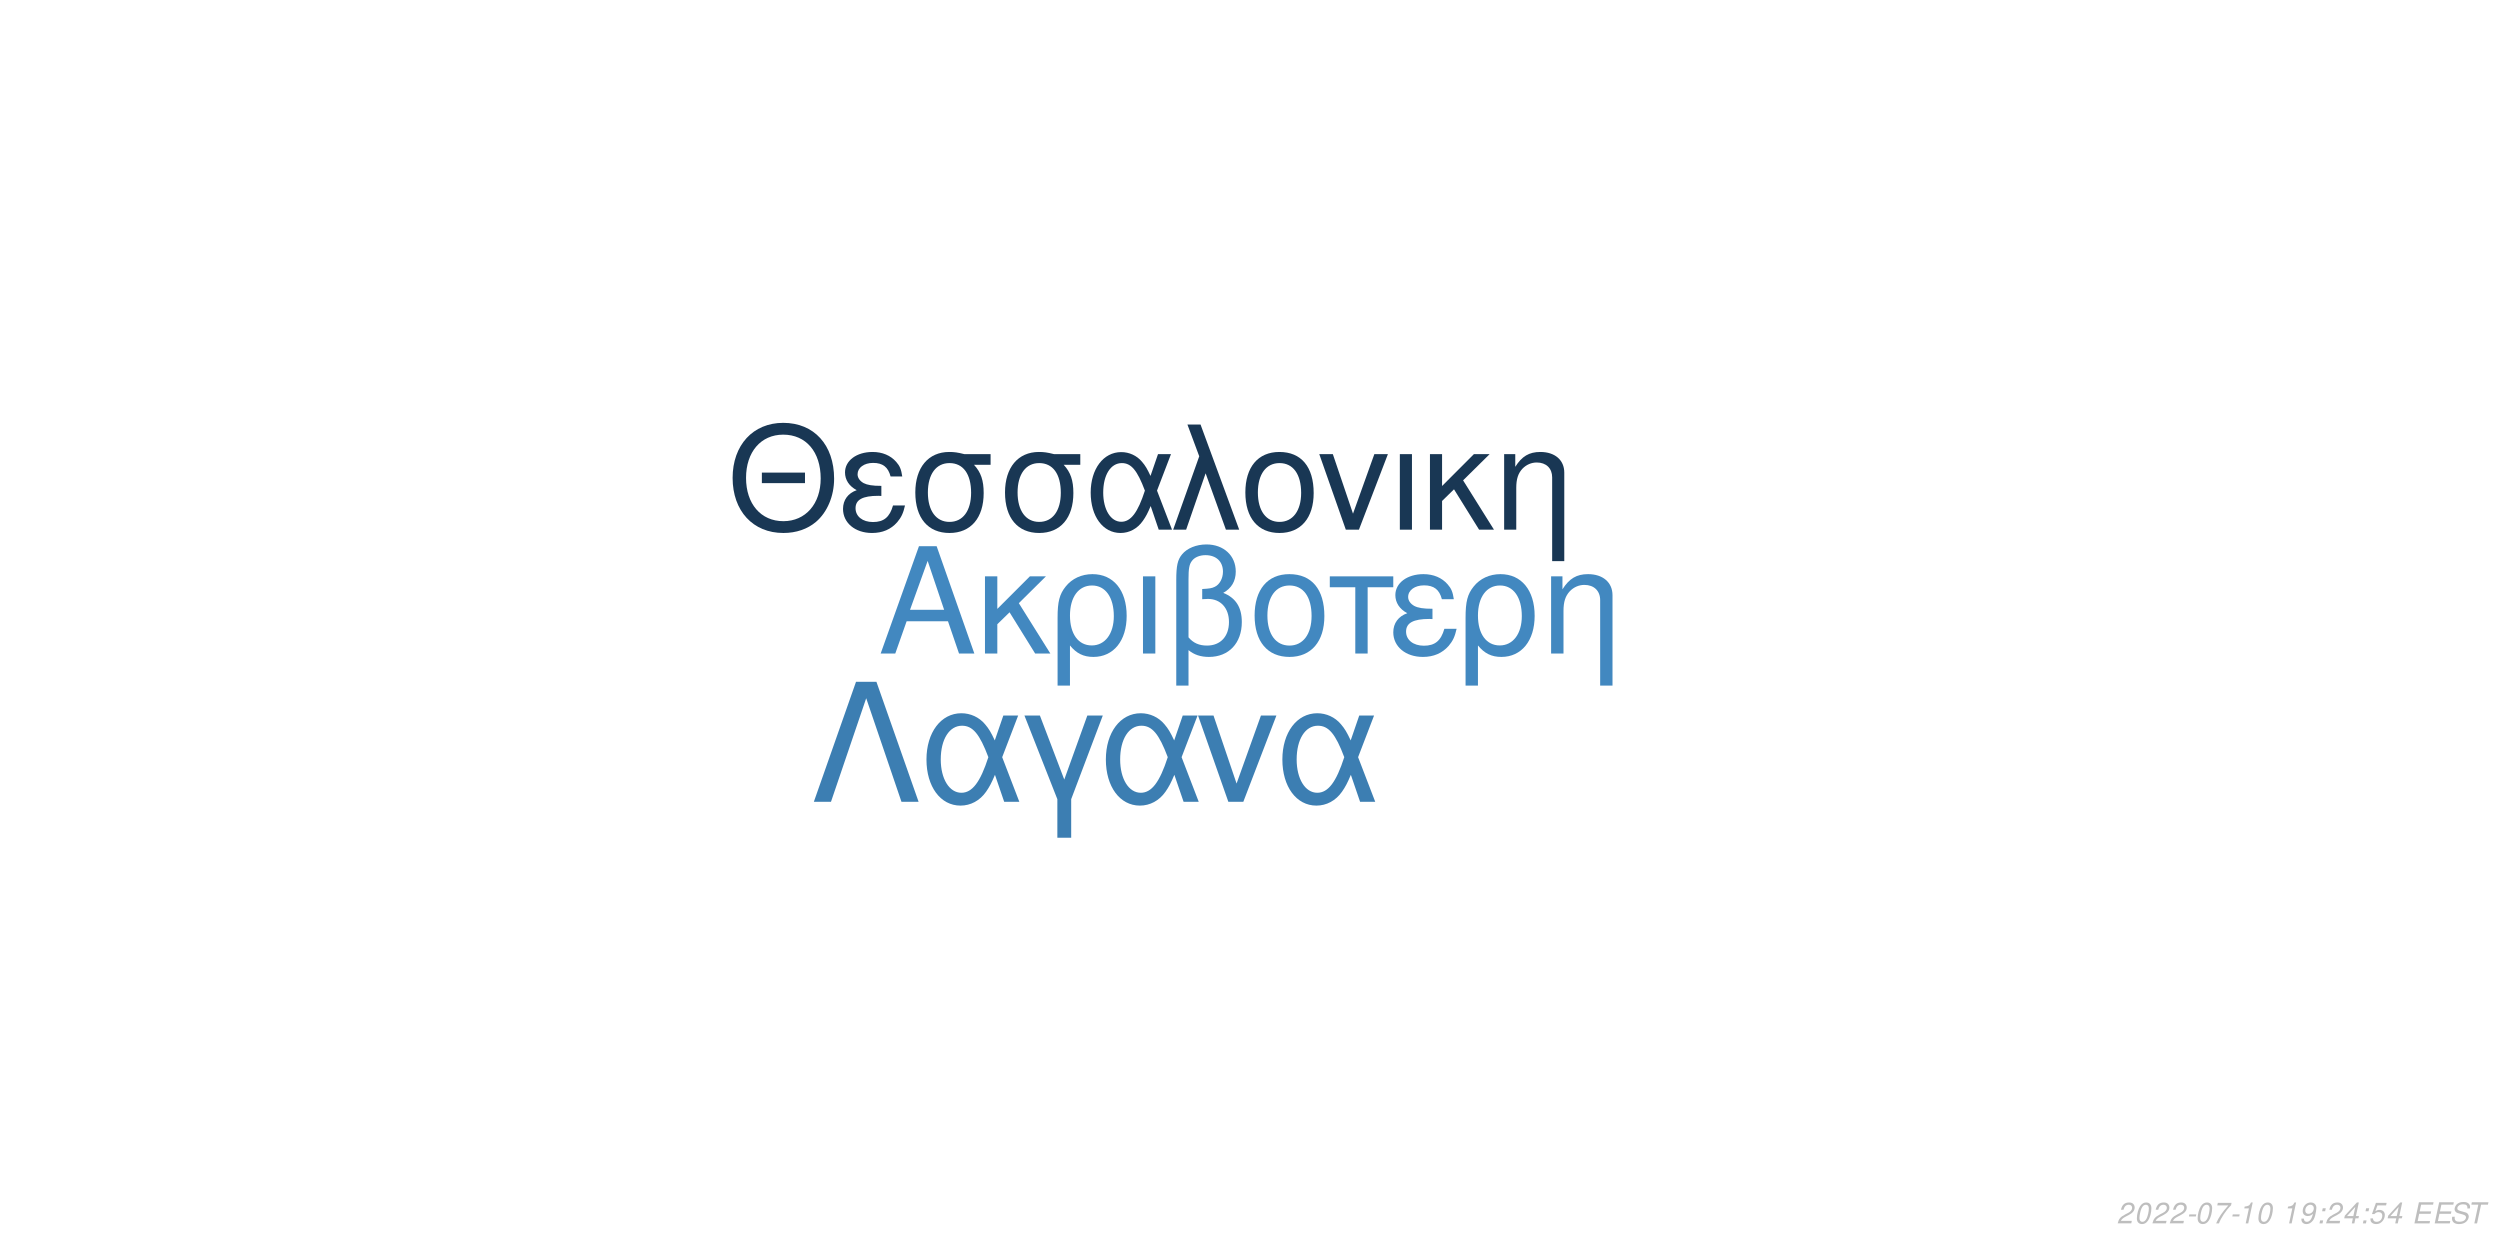
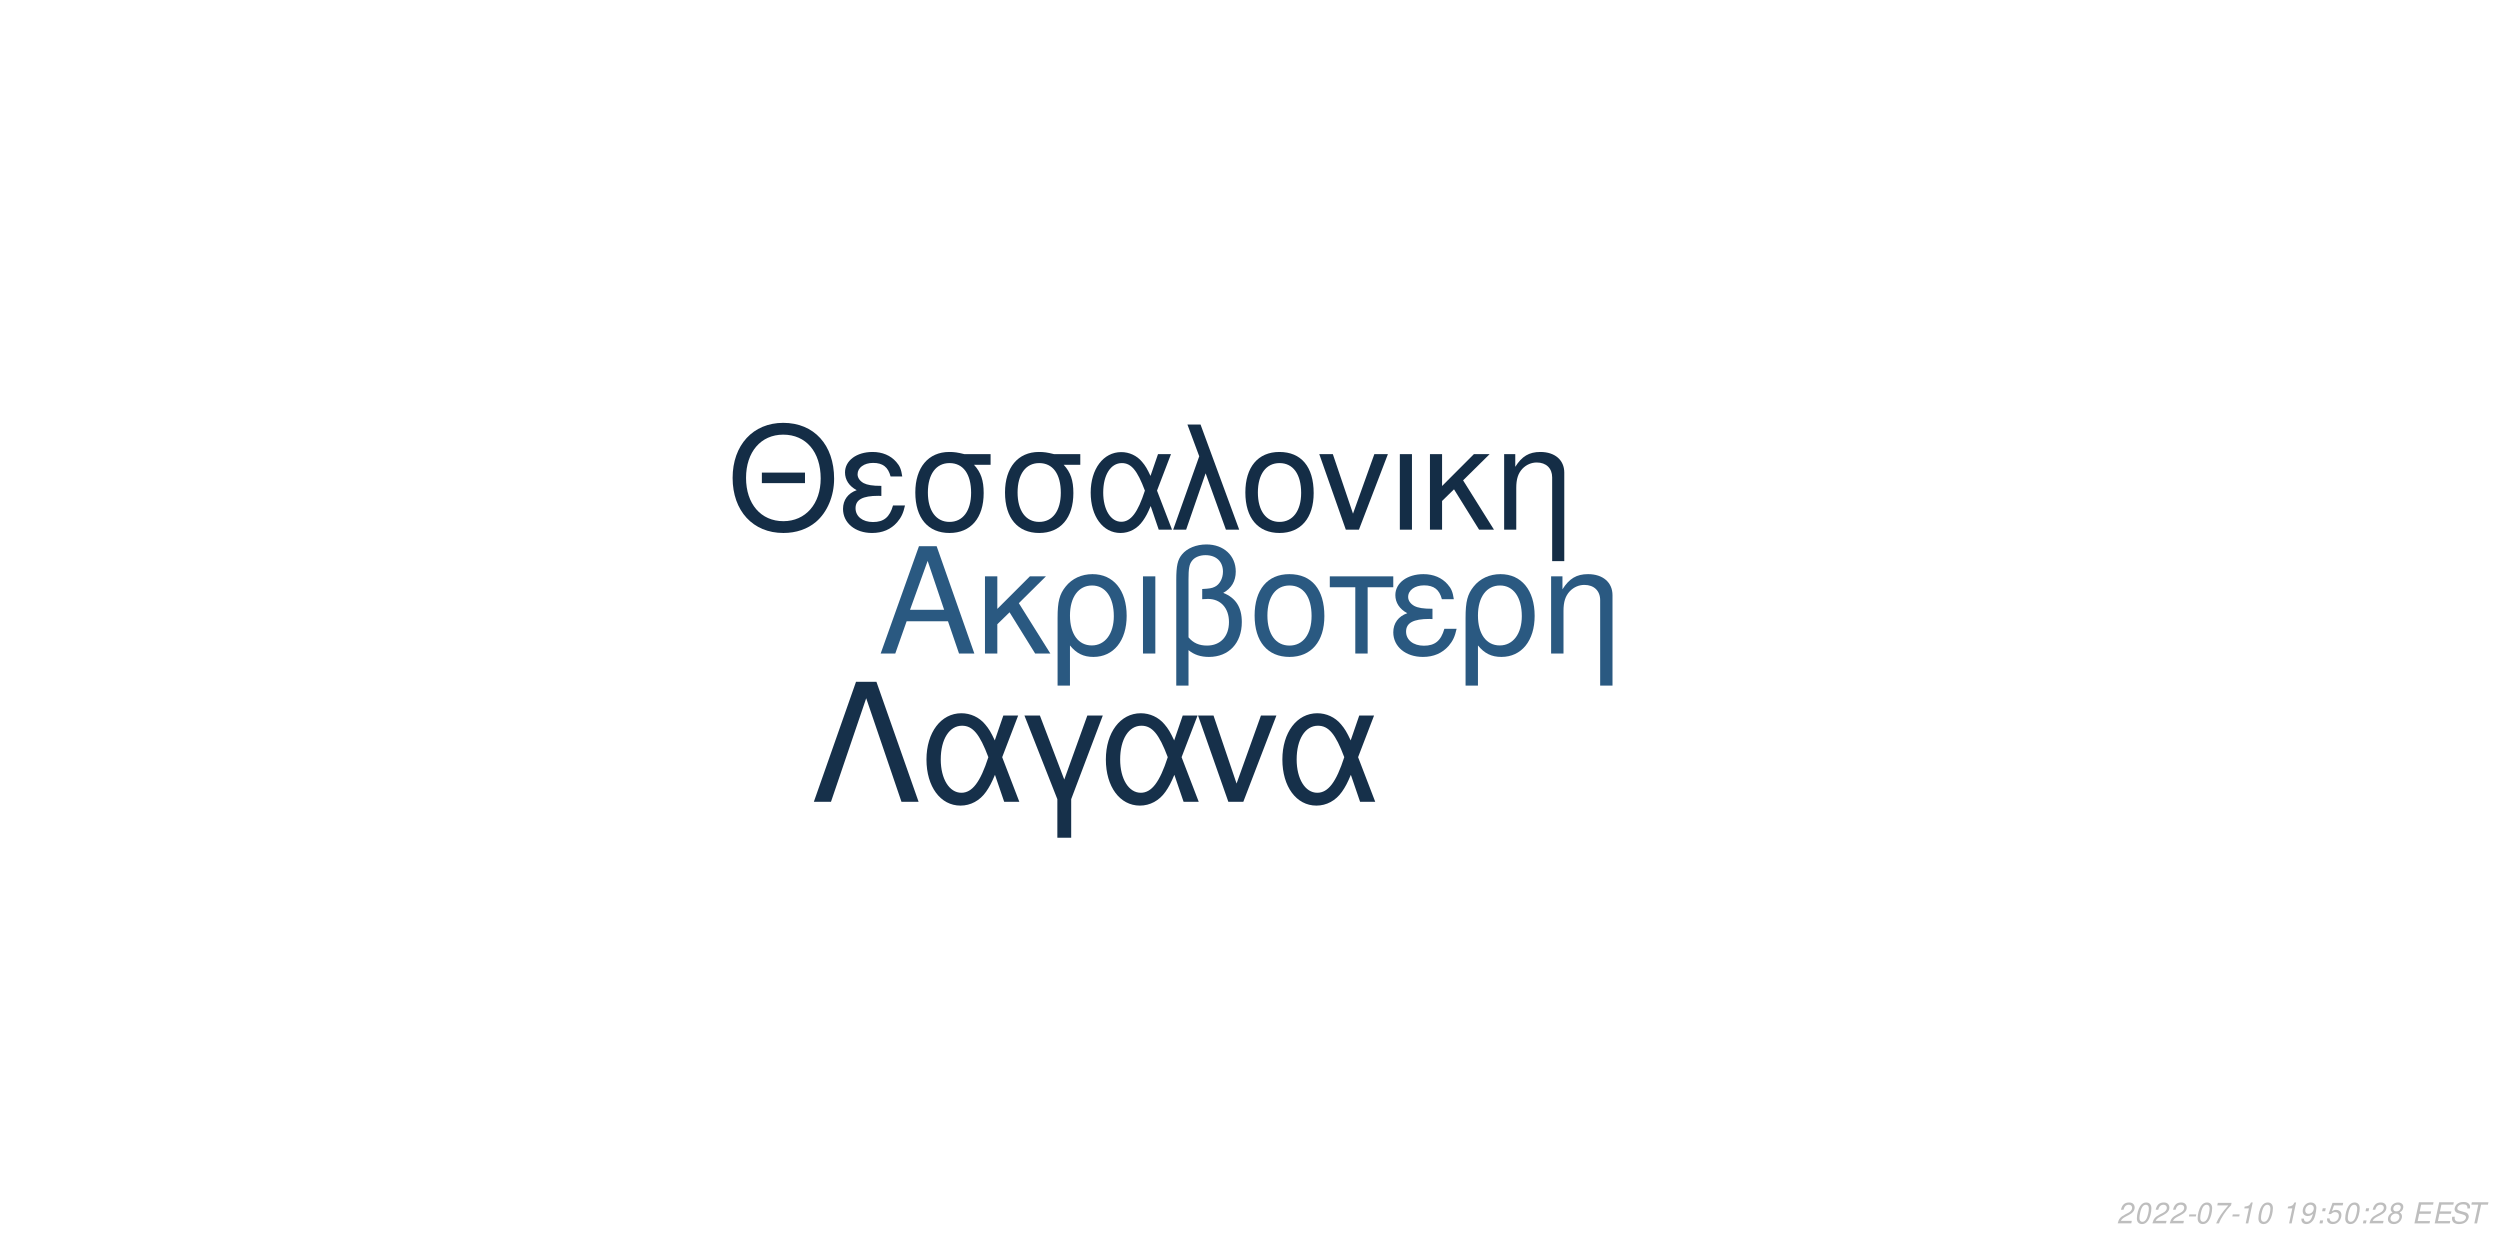
<svg xmlns="http://www.w3.org/2000/svg" xmlns:xlink="http://www.w3.org/1999/xlink" width="864pt" height="432pt" viewBox="0 0 864 432" version="1.1">
  <defs>
    <g>
      <symbol overflow="visible" id="glyph0-0">
        <path style="stroke:none;" d="" />
      </symbol>
      <symbol overflow="visible" id="glyph0-1">
        <path style="stroke:none;" d="M 24.125 -11.141 L 27.938 0 L 33.234 0 L 20.203 -37.094 L 14.094 -37.094 L 0.859 0 L 5.906 0 L 9.828 -11.141 Z M 22.797 -15.109 L 11 -15.109 L 17.094 -32.016 Z M 22.797 -15.109 " />
      </symbol>
      <symbol overflow="visible" id="glyph0-2">
        <path style="stroke:none;" d="M 7.172 -15.422 L 7.172 -26.672 L 2.906 -26.672 L 2.906 0 L 7.172 0 L 7.172 -10.125 L 11.406 -14.25 L 20.25 0 L 25.5 0 L 14.609 -17.406 L 23.969 -26.672 L 18.422 -26.672 Z M 7.172 -15.422 " />
      </symbol>
      <symbol overflow="visible" id="glyph0-3">
        <path style="stroke:none;" d="M 3 11.094 L 7.281 11.094 L 7.281 -2.797 C 9.516 -0.047 11.953 1.172 15.375 1.172 C 22.344 1.172 26.875 -4.422 26.875 -13.031 C 26.875 -21.891 22.297 -27.438 15.062 -27.438 C 11.297 -27.438 7.984 -25.906 5.797 -23.156 C 3.672 -20.516 3 -17.969 3 -12.359 Z M 14.906 -23.516 C 19.547 -23.516 22.438 -19.438 22.438 -12.922 C 22.438 -6.812 19.391 -2.797 14.812 -2.797 C 10.172 -2.797 7.281 -6.766 7.281 -13.125 C 7.281 -19.484 10.234 -23.516 14.906 -23.516 Z M 14.906 -23.516 " />
      </symbol>
      <symbol overflow="visible" id="glyph0-4">
        <path style="stroke:none;" d="M 3.516 0 L 7.781 0 L 7.781 -26.672 L 3.516 -26.672 Z M 3.516 0 " />
      </symbol>
      <symbol overflow="visible" id="glyph0-5">
        <path style="stroke:none;" d="M 4.016 11.094 L 8.25 11.094 L 8.25 -1.172 C 10.172 0.406 12.422 1.172 15.312 1.172 C 22.188 1.172 26.672 -3.609 26.672 -10.891 C 26.672 -15.984 24.578 -19.234 20.25 -20.969 C 23.109 -22.547 24.578 -25.031 24.578 -28.344 C 24.578 -33.844 20.406 -37.703 14.453 -37.703 C 10.938 -37.703 7.734 -36.391 6 -34.25 C 4.484 -32.422 4.016 -30.328 4.016 -25.391 Z M 8.25 -25.656 C 8.25 -29.359 8.5 -30.844 9.469 -32.062 C 10.375 -33.281 12.156 -34 14.094 -34 C 17.812 -34 20.156 -31.812 20.156 -28.297 C 20.156 -25.953 18.984 -23.812 17.297 -23.047 C 16.281 -22.547 15.469 -22.438 12.984 -22.297 L 12.984 -18.781 C 13.734 -18.828 14.344 -18.875 14.969 -18.875 C 19.344 -18.875 22.234 -15.719 22.234 -10.891 C 22.234 -5.906 19.281 -2.75 14.656 -2.75 C 11.953 -2.75 9.922 -3.609 8.25 -5.594 Z M 8.25 -25.656 " />
      </symbol>
      <symbol overflow="visible" id="glyph0-6">
        <path style="stroke:none;" d="M 14.094 -27.438 C 6.562 -27.438 2.094 -22.094 2.094 -13.125 C 2.094 -4.125 6.562 1.172 14.141 1.172 C 21.672 1.172 26.203 -4.172 26.203 -12.922 C 26.203 -22.188 21.828 -27.438 14.094 -27.438 Z M 14.141 -23.516 C 18.938 -23.516 21.781 -19.594 21.781 -12.984 C 21.781 -6.672 18.828 -2.75 14.141 -2.75 C 9.422 -2.75 6.516 -6.672 6.516 -13.125 C 6.516 -19.594 9.422 -23.516 14.141 -23.516 Z M 14.141 -23.516 " />
      </symbol>
      <symbol overflow="visible" id="glyph0-7">
        <path style="stroke:none;" d="M 7.891 0 L 12.156 0 L 12.156 -22.906 L 21.016 -22.906 L 21.016 -26.672 L -0.922 -26.672 L -0.922 -22.906 L 7.891 -22.906 Z M 7.891 0 " />
      </symbol>
      <symbol overflow="visible" id="glyph0-8">
        <path style="stroke:none;" d="M 14.562 -15.469 C 11.344 -15.469 9.562 -15.781 8.297 -16.438 C 6.922 -17.203 6.156 -18.328 6.156 -19.547 C 6.156 -21.891 8.453 -23.562 11.656 -23.562 C 15.062 -23.562 16.953 -22.094 17.812 -18.781 L 21.938 -18.781 C 21.578 -21.266 21.062 -22.5 19.797 -23.922 C 17.812 -26.203 14.906 -27.438 11.453 -27.438 C 5.797 -27.438 1.734 -24.375 1.734 -20.203 C 1.734 -17.609 3.156 -15.375 5.859 -13.938 C 2.797 -12.875 1.016 -10.484 1.016 -7.328 C 1.016 -2.391 5.297 1.172 11.25 1.172 C 14.969 1.172 17.906 -0.109 20.156 -2.641 C 21.578 -4.328 22.297 -5.797 22.906 -8.547 L 18.672 -8.547 C 17.5 -4.422 15.422 -2.703 11.609 -2.703 C 7.938 -2.703 5.438 -4.688 5.438 -7.578 C 5.438 -10.578 7.938 -11.953 13.484 -11.953 C 13.641 -11.953 14.094 -11.953 14.562 -11.906 Z M 14.562 -15.469 " />
      </symbol>
      <symbol overflow="visible" id="glyph0-9">
        <path style="stroke:none;" d="M 3.562 -26.672 L 3.562 0 L 7.844 0 L 7.844 -14.703 C 7.844 -17.906 8.5 -19.891 10.031 -21.531 C 11.406 -22.953 13.188 -23.719 15.062 -23.719 C 18.375 -23.719 20.516 -21.672 20.516 -18.469 L 20.516 11.094 L 24.781 11.094 L 24.781 -20.156 C 24.781 -24.578 21.469 -27.438 16.328 -27.438 C 12.359 -27.438 9.828 -25.906 7.484 -22.188 L 7.484 -26.672 Z M 3.562 -26.672 " />
      </symbol>
      <symbol overflow="visible" id="glyph1-0">
        <path style="stroke:none;" d="" />
      </symbol>
      <symbol overflow="visible" id="glyph1-1">
        <path style="stroke:none;" d="M 26.859 -19.734 L 11.953 -19.734 L 11.953 -16.094 L 26.859 -16.094 Z M 19.328 -36.922 C 8.922 -36.922 1.844 -29.25 1.844 -17.891 C 1.844 -6.484 8.875 1.141 19.391 1.141 C 23.812 1.141 27.703 -0.203 30.641 -2.688 C 34.578 -6.031 36.922 -11.656 36.922 -17.594 C 36.922 -29.297 30 -36.922 19.328 -36.922 Z M 19.328 -32.844 C 27.203 -32.844 32.281 -26.906 32.281 -17.688 C 32.281 -8.922 27.062 -2.938 19.391 -2.938 C 11.609 -2.938 6.484 -8.922 6.484 -17.891 C 6.484 -26.859 11.609 -32.844 19.328 -32.844 Z M 19.328 -32.844 " />
      </symbol>
      <symbol overflow="visible" id="glyph1-2">
        <path style="stroke:none;" d="M 14.25 -15.141 C 11.109 -15.141 9.375 -15.453 8.125 -16.094 C 6.781 -16.844 6.031 -17.938 6.031 -19.141 C 6.031 -21.422 8.266 -23.078 11.406 -23.078 C 14.75 -23.078 16.594 -21.625 17.438 -18.391 L 21.469 -18.391 C 21.125 -20.828 20.625 -22.031 19.391 -23.422 C 17.438 -25.656 14.594 -26.859 11.219 -26.859 C 5.688 -26.859 1.688 -23.875 1.688 -19.781 C 1.688 -17.234 3.094 -15.047 5.734 -13.656 C 2.734 -12.609 1 -10.266 1 -7.172 C 1 -2.344 5.188 1.141 11.016 1.141 C 14.656 1.141 17.547 -0.094 19.734 -2.594 C 21.125 -4.234 21.828 -5.688 22.422 -8.375 L 18.281 -8.375 C 17.141 -4.328 15.094 -2.641 11.359 -2.641 C 7.766 -2.641 5.328 -4.578 5.328 -7.422 C 5.328 -10.359 7.766 -11.703 13.203 -11.703 C 13.359 -11.703 13.797 -11.703 14.25 -11.656 Z M 14.25 -15.141 " />
      </symbol>
      <symbol overflow="visible" id="glyph1-3">
        <path style="stroke:none;" d="M 29 -26.109 L 19.938 -26.109 C 17.594 -26.703 16.438 -26.859 14.703 -26.859 C 7.469 -26.859 2.984 -21.469 2.984 -12.859 C 2.984 -4.031 7.375 1.141 14.797 1.141 C 22.172 1.141 26.609 -4.078 26.609 -12.656 C 26.609 -17.047 25.656 -19.828 23.266 -22.422 L 29 -22.422 Z M 14.797 -23.016 C 19.531 -23.016 22.266 -19.234 22.266 -12.75 C 22.266 -6.531 19.438 -2.688 14.797 -2.688 C 10.172 -2.688 7.328 -6.531 7.328 -12.859 C 7.328 -19.188 10.172 -23.016 14.797 -23.016 Z M 14.797 -23.016 " />
      </symbol>
      <symbol overflow="visible" id="glyph1-4">
        <path style="stroke:none;" d="M 29.344 -26.109 L 24.859 -26.109 L 22.266 -18.578 C 21.125 -21.031 20.484 -22.125 19.328 -23.469 C 17.547 -25.609 14.906 -26.812 12.156 -26.812 C 5.984 -26.812 1.594 -20.984 1.594 -12.812 C 1.594 -4.578 5.828 1.141 11.906 1.141 C 14.953 1.141 17.734 -0.344 19.625 -3.047 C 20.672 -4.531 21.281 -5.688 22.328 -8.172 L 25.109 0 L 29.703 0 L 24.516 -13.5 Z M 20.328 -13.5 C 17.891 -5.922 15.453 -2.734 12.156 -2.734 C 8.516 -2.734 5.922 -6.922 5.922 -12.812 C 5.922 -18.938 8.516 -23.016 12.359 -23.016 C 15.594 -23.016 17.688 -20.531 20.328 -13.5 Z M 20.328 -13.5 " />
      </symbol>
      <symbol overflow="visible" id="glyph1-5">
        <path style="stroke:none;" d="M 1.094 0 L 5.578 0 L 12.312 -19.484 L 19.328 0 L 23.922 0 L 10.562 -36.328 L 6.031 -36.328 L 10.109 -25.359 Z M 1.094 0 " />
      </symbol>
      <symbol overflow="visible" id="glyph1-6">
        <path style="stroke:none;" d="M 13.797 -26.859 C 6.422 -26.859 2.047 -21.625 2.047 -12.859 C 2.047 -4.031 6.422 1.141 13.859 1.141 C 21.234 1.141 25.656 -4.078 25.656 -12.656 C 25.656 -21.719 21.375 -26.859 13.797 -26.859 Z M 13.859 -23.016 C 18.531 -23.016 21.328 -19.188 21.328 -12.703 C 21.328 -6.531 18.438 -2.688 13.859 -2.688 C 9.219 -2.688 6.375 -6.531 6.375 -12.859 C 6.375 -19.188 9.219 -23.016 13.859 -23.016 Z M 13.859 -23.016 " />
      </symbol>
      <symbol overflow="visible" id="glyph1-7">
        <path style="stroke:none;" d="M 14.297 0 L 24.312 -26.109 L 19.625 -26.109 L 12.25 -5.531 L 5.281 -26.109 L 0.594 -26.109 L 9.766 0 Z M 14.297 0 " />
      </symbol>
      <symbol overflow="visible" id="glyph1-8">
        <path style="stroke:none;" d="M 3.438 0 L 7.625 0 L 7.625 -26.109 L 3.438 -26.109 Z M 3.438 0 " />
      </symbol>
      <symbol overflow="visible" id="glyph1-9">
        <path style="stroke:none;" d="M 7.031 -15.094 L 7.031 -26.109 L 2.844 -26.109 L 2.844 0 L 7.031 0 L 7.031 -9.922 L 11.156 -13.953 L 19.828 0 L 24.969 0 L 14.297 -17.047 L 23.469 -26.109 L 18.031 -26.109 Z M 7.031 -15.094 " />
      </symbol>
      <symbol overflow="visible" id="glyph1-10">
        <path style="stroke:none;" d="M 3.484 -26.109 L 3.484 0 L 7.672 0 L 7.672 -14.406 C 7.672 -17.547 8.328 -19.484 9.812 -21.078 C 11.156 -22.469 12.906 -23.219 14.75 -23.219 C 17.984 -23.219 20.078 -21.234 20.078 -18.094 L 20.078 10.859 L 24.266 10.859 L 24.266 -19.734 C 24.266 -24.062 21.031 -26.859 16 -26.859 C 12.109 -26.859 9.609 -25.359 7.328 -21.719 L 7.328 -26.109 Z M 3.484 -26.109 " />
      </symbol>
      <symbol overflow="visible" id="glyph2-0">
        <path style="stroke:none;" d="" />
      </symbol>
      <symbol overflow="visible" id="glyph2-1">
        <path style="stroke:none;" d="M 22.531 -41.484 L 15.484 -41.484 L 0.906 0 L 6.828 0 L 19 -35.797 L 31.188 0 L 37.109 0 Z M 22.531 -41.484 " />
      </symbol>
      <symbol overflow="visible" id="glyph2-2">
        <path style="stroke:none;" d="M 33.516 -29.812 L 28.391 -29.812 L 25.438 -21.219 C 24.125 -24.016 23.391 -25.266 22.078 -26.797 C 20.031 -29.25 17.016 -30.609 13.891 -30.609 C 6.828 -30.609 1.828 -23.953 1.828 -14.625 C 1.828 -5.234 6.656 1.312 13.594 1.312 C 17.078 1.312 20.266 -0.391 22.422 -3.469 C 23.609 -5.172 24.297 -6.484 25.5 -9.328 L 28.688 0 L 33.922 0 L 28 -15.422 Z M 23.219 -15.422 C 20.422 -6.766 17.641 -3.125 13.891 -3.125 C 9.734 -3.125 6.766 -7.906 6.766 -14.625 C 6.766 -21.625 9.734 -26.297 14.109 -26.297 C 17.812 -26.297 20.203 -23.453 23.219 -15.422 Z M 23.219 -15.422 " />
      </symbol>
      <symbol overflow="visible" id="glyph2-3">
        <path style="stroke:none;" d="M 12.062 12.406 L 16.844 12.406 L 16.844 -0.906 L 27.766 -29.812 L 22.422 -29.812 L 14.453 -7.688 L 6.031 -29.812 L 0.688 -29.812 L 12.062 -0.906 Z M 12.062 12.406 " />
      </symbol>
      <symbol overflow="visible" id="glyph2-4">
        <path style="stroke:none;" d="M 16.328 0 L 27.766 -29.812 L 22.422 -29.812 L 14 -6.312 L 6.031 -29.812 L 0.688 -29.812 L 11.156 0 Z M 16.328 0 " />
      </symbol>
      <symbol overflow="visible" id="glyph3-0">
        <path style="stroke:none;" d="" />
      </symbol>
      <symbol overflow="visible" id="glyph3-1">
        <path style="stroke:none;" d="M 5.234 -0.875 L 1.469 -0.875 C 1.641 -1.375 2.203 -1.891 3.109 -2.344 L 4.234 -2.938 C 5.562 -3.625 6.219 -4.469 6.219 -5.484 C 6.219 -5.938 6.062 -6.359 5.797 -6.656 C 5.469 -7.047 4.984 -7.234 4.312 -7.234 C 2.766 -7.234 1.891 -6.453 1.484 -4.734 L 2.375 -4.734 C 2.484 -5.188 2.609 -5.484 2.797 -5.75 C 3.094 -6.203 3.609 -6.453 4.188 -6.453 C 4.891 -6.453 5.344 -6.031 5.344 -5.375 C 5.344 -4.703 4.859 -4.094 4.016 -3.656 L 2.984 -3.125 C 1.234 -2.188 0.797 -1.656 0.344 -0.016 L 5.047 -0.016 Z M 5.234 -0.875 " />
      </symbol>
      <symbol overflow="visible" id="glyph3-2">
        <path style="stroke:none;" d="M 4.203 -7.234 C 3.375 -7.234 2.688 -6.812 2.125 -5.984 C 1.484 -5.047 0.984 -3.188 0.984 -1.734 C 0.984 -1.109 1.172 -0.562 1.484 -0.266 C 1.797 0.047 2.281 0.234 2.766 0.234 C 3.625 0.234 4.281 -0.156 4.859 -1.016 C 5.516 -1.953 6 -3.797 6 -5.266 C 6 -6.5 5.328 -7.234 4.203 -7.234 Z M 4.094 -6.453 C 4.734 -6.453 5.125 -5.984 5.125 -5.156 C 5.125 -4.203 4.781 -2.625 4.406 -1.812 C 3.984 -0.938 3.516 -0.547 2.875 -0.547 C 2.25 -0.547 1.875 -1.031 1.875 -1.828 C 1.875 -2.797 2.203 -4.344 2.594 -5.203 C 2.984 -6.047 3.453 -6.453 4.094 -6.453 Z M 4.094 -6.453 " />
      </symbol>
      <symbol overflow="visible" id="glyph3-3">
        <path style="stroke:none;" d="M 3.516 -3.125 L 1.125 -3.125 L 0.969 -2.406 L 3.359 -2.406 Z M 3.516 -3.125 " />
      </symbol>
      <symbol overflow="visible" id="glyph3-4">
        <path style="stroke:none;" d="M 6.703 -7.094 L 1.953 -7.094 L 1.766 -6.219 L 5.594 -6.219 C 3.344 -3.688 2.266 -2.109 1.375 0 L 2.344 0 C 3.031 -1.906 4.828 -4.594 6.547 -6.281 Z M 6.703 -7.094 " />
      </symbol>
      <symbol overflow="visible" id="glyph3-5">
        <path style="stroke:none;" d="M 3.703 -5.188 L 2.594 0 L 3.469 0 L 5.016 -7.234 L 4.438 -7.234 C 3.906 -6.156 3.688 -6.016 2.234 -5.812 L 2.109 -5.188 Z M 3.703 -5.188 " />
      </symbol>
      <symbol overflow="visible" id="glyph3-6">
        <path style="stroke:none;" d="" />
      </symbol>
      <symbol overflow="visible" id="glyph3-7">
        <path style="stroke:none;" d="M 0.844 -1.656 C 0.844 -1.547 0.844 -1.438 0.844 -1.375 C 0.844 -0.406 1.531 0.234 2.578 0.234 C 3.203 0.234 3.766 0.016 4.297 -0.438 C 4.938 -1 5.312 -1.656 5.594 -2.719 C 5.844 -3.672 6.016 -4.766 6.016 -5.375 C 6.016 -5.844 5.844 -6.328 5.547 -6.656 C 5.203 -7.031 4.703 -7.234 4.062 -7.234 C 2.516 -7.234 1.297 -5.938 1.297 -4.266 C 1.297 -3.203 1.984 -2.547 3.047 -2.547 C 3.484 -2.547 3.953 -2.672 4.281 -2.891 C 4.406 -2.984 4.547 -3.078 4.828 -3.344 C 4.438 -1.484 3.703 -0.547 2.703 -0.547 C 2.109 -0.547 1.719 -0.938 1.719 -1.547 L 1.719 -1.656 Z M 3.953 -6.453 C 4.625 -6.453 5.141 -5.953 5.141 -5.281 C 5.141 -4.188 4.312 -3.312 3.297 -3.312 C 2.594 -3.312 2.172 -3.734 2.172 -4.453 C 2.172 -5.562 2.984 -6.453 3.953 -6.453 Z M 3.953 -6.453 " />
      </symbol>
      <symbol overflow="visible" id="glyph3-8">
        <path style="stroke:none;" d="M 2.359 -1.031 L 1.312 -1.031 L 1.094 0 L 2.141 0 Z M 3.266 -5.234 L 2.219 -5.234 L 2 -4.203 L 3.047 -4.203 Z M 3.266 -5.234 " />
      </symbol>
      <symbol overflow="visible" id="glyph3-9">
-         <path style="stroke:none;" d="M 3.625 -1.75 L 3.266 0 L 4.141 0 L 4.516 -1.75 L 5.562 -1.75 L 5.734 -2.531 L 4.688 -2.531 L 5.688 -7.234 L 5.016 -7.234 L 0.844 -2.672 L 0.641 -1.75 Z M 3.797 -2.531 L 1.594 -2.531 L 4.469 -5.703 Z M 3.797 -2.531 " />
+         <path style="stroke:none;" d="M 6.297 -7.094 L 2.594 -7.094 L 1.234 -3.234 L 2.047 -3.234 C 2.656 -3.766 2.938 -3.906 3.531 -3.906 C 4.328 -3.906 4.797 -3.453 4.797 -2.688 C 4.797 -1.438 3.969 -0.547 2.828 -0.547 C 2.031 -0.547 1.609 -0.938 1.578 -1.734 L 0.703 -1.734 L 0.703 -1.516 C 0.703 -0.938 0.844 -0.547 1.188 -0.266 C 1.562 0.062 2.078 0.234 2.703 0.234 C 3.656 0.234 4.391 -0.156 4.984 -0.922 C 5.422 -1.5 5.672 -2.234 5.672 -2.953 C 5.672 -4 4.938 -4.672 3.812 -4.672 C 3.328 -4.672 2.906 -4.547 2.406 -4.234 L 3.109 -6.219 L 6.109 -6.219 Z M 6.297 -7.094 " />
      </symbol>
      <symbol overflow="visible" id="glyph3-10">
-         <path style="stroke:none;" d="M 6.297 -7.094 L 2.594 -7.094 L 1.234 -3.234 L 2.047 -3.234 C 2.656 -3.766 2.938 -3.906 3.531 -3.906 C 4.328 -3.906 4.797 -3.453 4.797 -2.688 C 4.797 -1.438 3.969 -0.547 2.828 -0.547 C 2.031 -0.547 1.609 -0.938 1.578 -1.734 L 0.703 -1.734 L 0.703 -1.516 C 0.703 -0.938 0.844 -0.547 1.188 -0.266 C 1.562 0.062 2.078 0.234 2.703 0.234 C 3.656 0.234 4.391 -0.156 4.984 -0.922 C 5.422 -1.5 5.672 -2.234 5.672 -2.953 C 5.672 -4 4.938 -4.672 3.812 -4.672 C 3.328 -4.672 2.906 -4.547 2.406 -4.234 L 3.109 -6.219 L 6.109 -6.219 Z M 6.297 -7.094 " />
+         <path style="stroke:none;" d="M 4.766 -3.797 C 5.078 -3.969 5.234 -4.078 5.438 -4.234 C 5.812 -4.594 6.062 -5.172 6.062 -5.734 C 6.062 -6.625 5.344 -7.234 4.266 -7.234 C 2.812 -7.234 1.703 -6.219 1.703 -4.875 C 1.703 -4.406 1.875 -4.125 2.359 -3.812 C 1.297 -3.312 0.75 -2.516 0.75 -1.469 C 0.75 -0.438 1.547 0.234 2.812 0.234 C 3.656 0.234 4.359 -0.094 4.938 -0.734 C 5.359 -1.234 5.609 -1.859 5.609 -2.438 C 5.609 -3.047 5.312 -3.516 4.766 -3.797 Z M 4.109 -6.453 C 4.797 -6.453 5.188 -6.125 5.188 -5.578 C 5.188 -5.266 5.062 -4.922 4.859 -4.672 C 4.562 -4.312 4.188 -4.156 3.656 -4.156 C 2.984 -4.156 2.594 -4.453 2.594 -4.984 C 2.594 -5.859 3.203 -6.453 4.109 -6.453 Z M 3.453 -3.406 C 4.234 -3.406 4.734 -2.984 4.734 -2.312 C 4.734 -1.312 3.922 -0.547 2.875 -0.547 C 2.125 -0.547 1.625 -0.969 1.625 -1.625 C 1.625 -2.609 2.438 -3.406 3.453 -3.406 Z M 3.453 -3.406 " />
      </symbol>
      <symbol overflow="visible" id="glyph3-11">
        <path style="stroke:none;" d="M 2.547 -3.312 L 6.5 -3.312 L 6.688 -4.141 L 2.719 -4.141 L 3.219 -6.469 L 7.344 -6.469 L 7.516 -7.297 L 2.453 -7.297 L 0.906 0 L 6.125 0 L 6.297 -0.812 L 2.016 -0.812 Z M 2.547 -3.312 " />
      </symbol>
      <symbol overflow="visible" id="glyph3-12">
        <path style="stroke:none;" d="M 7.062 -5.156 C 7.125 -5.438 7.141 -5.562 7.141 -5.703 C 7.141 -6.156 6.938 -6.594 6.594 -6.891 C 6.188 -7.25 5.656 -7.406 4.875 -7.406 C 3.844 -7.406 3.047 -7.125 2.5 -6.562 C 2.094 -6.141 1.781 -5.438 1.781 -4.922 C 1.781 -4.297 2.219 -3.766 2.891 -3.562 L 4.594 -3.094 C 5.406 -2.859 5.734 -2.578 5.734 -2.094 C 5.734 -1.781 5.547 -1.406 5.266 -1.141 C 4.844 -0.766 4.266 -0.578 3.453 -0.578 C 2.328 -0.578 1.812 -0.984 1.812 -1.906 C 1.812 -2.047 1.812 -2.125 1.844 -2.312 L 0.984 -2.312 C 0.906 -2.062 0.891 -1.906 0.891 -1.688 C 0.891 -0.484 1.797 0.234 3.297 0.234 C 4.359 0.234 5.234 -0.062 5.812 -0.609 C 6.344 -1.078 6.688 -1.797 6.688 -2.375 C 6.688 -2.641 6.609 -2.906 6.453 -3.156 C 6.234 -3.5 5.938 -3.703 5.469 -3.828 L 3.75 -4.312 C 2.984 -4.547 2.734 -4.734 2.734 -5.188 C 2.734 -5.547 2.875 -5.844 3.188 -6.109 C 3.547 -6.438 4.031 -6.594 4.703 -6.594 C 5.266 -6.594 5.688 -6.484 5.906 -6.297 C 6.094 -6.125 6.219 -5.797 6.219 -5.516 C 6.219 -5.422 6.203 -5.344 6.188 -5.156 Z M 7.062 -5.156 " />
      </symbol>
      <symbol overflow="visible" id="glyph3-13">
        <path style="stroke:none;" d="M 4.938 -6.469 L 7.312 -6.469 L 7.484 -7.297 L 1.75 -7.297 L 1.578 -6.469 L 3.984 -6.469 L 2.609 0 L 3.547 0 Z M 4.938 -6.469 " />
      </symbol>
    </g>
  </defs>
  <g id="surface1">
    <rect x="0" y="0" width="864" height="432" style="fill:rgb(100%,100%,100%);fill-opacity:1;stroke:none;" />
-     <g style="fill:rgb(25.882%,53.333%,75.294%);fill-opacity:1;">
+     <g style="fill:rgb(16.471%,34.902%,50.588%);fill-opacity:1;">
      <use xlink:href="#glyph0-1" x="303.5" y="225.861" />
      <use xlink:href="#glyph0-2" x="337.5" y="225.861" />
      <use xlink:href="#glyph0-3" x="362.5" y="225.861" />
      <use xlink:href="#glyph0-4" x="391.5" y="225.861" />
      <use xlink:href="#glyph0-5" x="402.5" y="225.861" />
      <use xlink:href="#glyph0-6" x="431.5" y="225.861" />
      <use xlink:href="#glyph0-7" x="460.5" y="225.861" />
      <use xlink:href="#glyph0-8" x="480.5" y="225.861" />
      <use xlink:href="#glyph0-3" x="503.5" y="225.861" />
      <use xlink:href="#glyph0-9" x="532.5" y="225.861" />
    </g>
-     <g style="fill:rgb(9.804%,21.569%,32.941%);fill-opacity:1;">
+     <g style="fill:rgb(7.843%,17.647%,27.451%);fill-opacity:1;">
      <use xlink:href="#glyph1-1" x="251.348" y="183.058" />
      <use xlink:href="#glyph1-2" x="290.348" y="183.058" />
      <use xlink:href="#glyph1-3" x="313.348" y="183.058" />
      <use xlink:href="#glyph1-3" x="344.348" y="183.058" />
      <use xlink:href="#glyph1-4" x="375.348" y="183.058" />
      <use xlink:href="#glyph1-5" x="404.348" y="183.058" />
      <use xlink:href="#glyph1-6" x="428.348" y="183.058" />
      <use xlink:href="#glyph1-7" x="455.348" y="183.058" />
      <use xlink:href="#glyph1-8" x="480.348" y="183.058" />
      <use xlink:href="#glyph1-9" x="491.348" y="183.058" />
      <use xlink:href="#glyph1-10" x="516.348" y="183.058" />
    </g>
-     <g style="fill:rgb(23.529%,49.412%,69.804%);fill-opacity:1;">
+     <g style="fill:rgb(8.627%,18.824%,29.02%);fill-opacity:1;">
      <use xlink:href="#glyph2-1" x="280.359" y="277.105" />
      <use xlink:href="#glyph2-2" x="318.359" y="277.105" />
      <use xlink:href="#glyph2-3" x="353.359" y="277.105" />
      <use xlink:href="#glyph2-2" x="380.359" y="277.105" />
      <use xlink:href="#glyph2-4" x="413.359" y="277.105" />
      <use xlink:href="#glyph2-2" x="441.359" y="277.105" />
    </g>
    <g style="fill:rgb(74.51%,74.51%,74.51%);fill-opacity:1;">
      <use xlink:href="#glyph3-1" x="731.52" y="422.81" />
      <use xlink:href="#glyph3-2" x="737.52" y="422.81" />
      <use xlink:href="#glyph3-1" x="743.52" y="422.81" />
      <use xlink:href="#glyph3-1" x="749.52" y="422.81" />
      <use xlink:href="#glyph3-3" x="755.52" y="422.81" />
      <use xlink:href="#glyph3-2" x="758.52" y="422.81" />
      <use xlink:href="#glyph3-4" x="764.52" y="422.81" />
      <use xlink:href="#glyph3-3" x="770.52" y="422.81" />
      <use xlink:href="#glyph3-5" x="773.52" y="422.81" />
      <use xlink:href="#glyph3-2" x="779.52" y="422.81" />
      <use xlink:href="#glyph3-6" x="785.52" y="422.81" />
      <use xlink:href="#glyph3-5" x="788.52" y="422.81" />
      <use xlink:href="#glyph3-7" x="794.52" y="422.81" />
      <use xlink:href="#glyph3-8" x="800.52" y="422.81" />
-       <use xlink:href="#glyph3-1" x="803.52" y="422.81" />
-       <use xlink:href="#glyph3-9" x="809.52" y="422.81" />
+       <use xlink:href="#glyph3-9" x="803.52" y="422.81" />
+       <use xlink:href="#glyph3-2" x="809.52" y="422.81" />
      <use xlink:href="#glyph3-8" x="815.52" y="422.81" />
-       <use xlink:href="#glyph3-10" x="818.52" y="422.81" />
-       <use xlink:href="#glyph3-9" x="824.52" y="422.81" />
+       <use xlink:href="#glyph3-1" x="818.52" y="422.81" />
+       <use xlink:href="#glyph3-10" x="824.52" y="422.81" />
      <use xlink:href="#glyph3-6" x="830.52" y="422.81" />
      <use xlink:href="#glyph3-11" x="833.52" y="422.81" />
      <use xlink:href="#glyph3-11" x="840.52" y="422.81" />
      <use xlink:href="#glyph3-12" x="846.52" y="422.81" />
      <use xlink:href="#glyph3-13" x="852.52" y="422.81" />
    </g>
  </g>
</svg>
